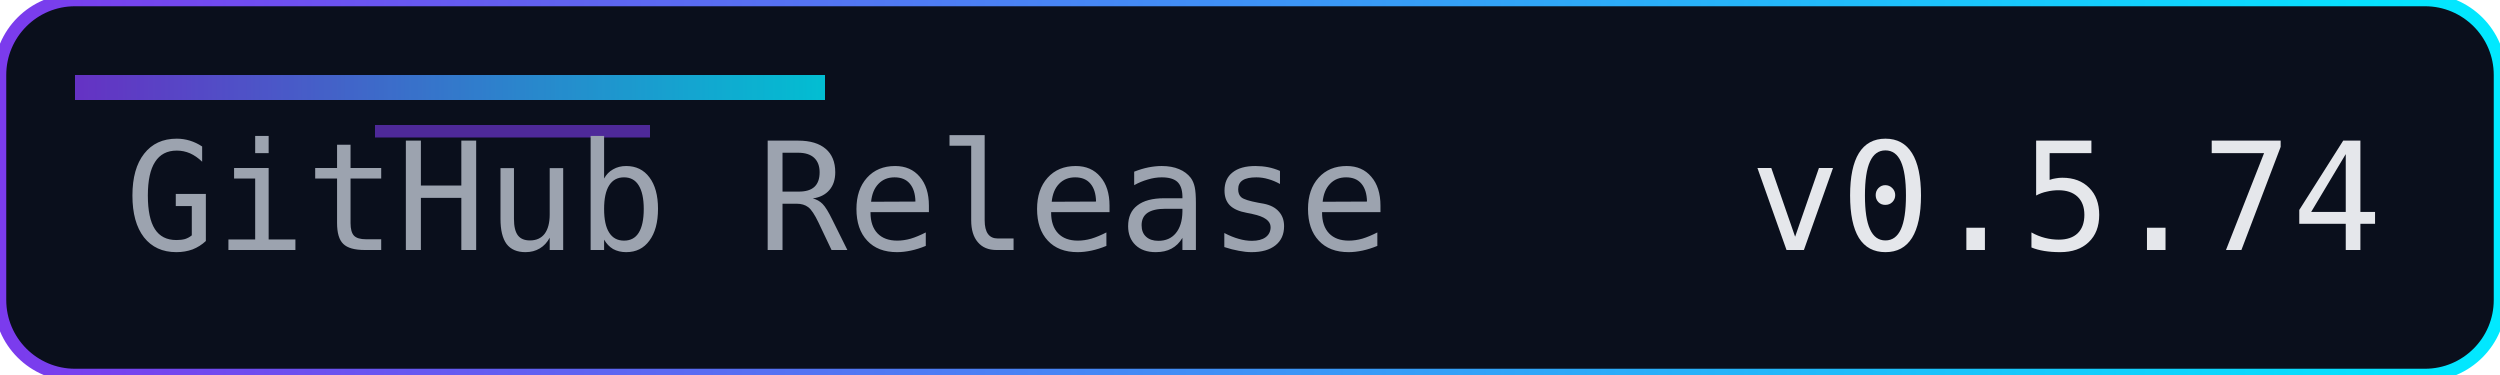
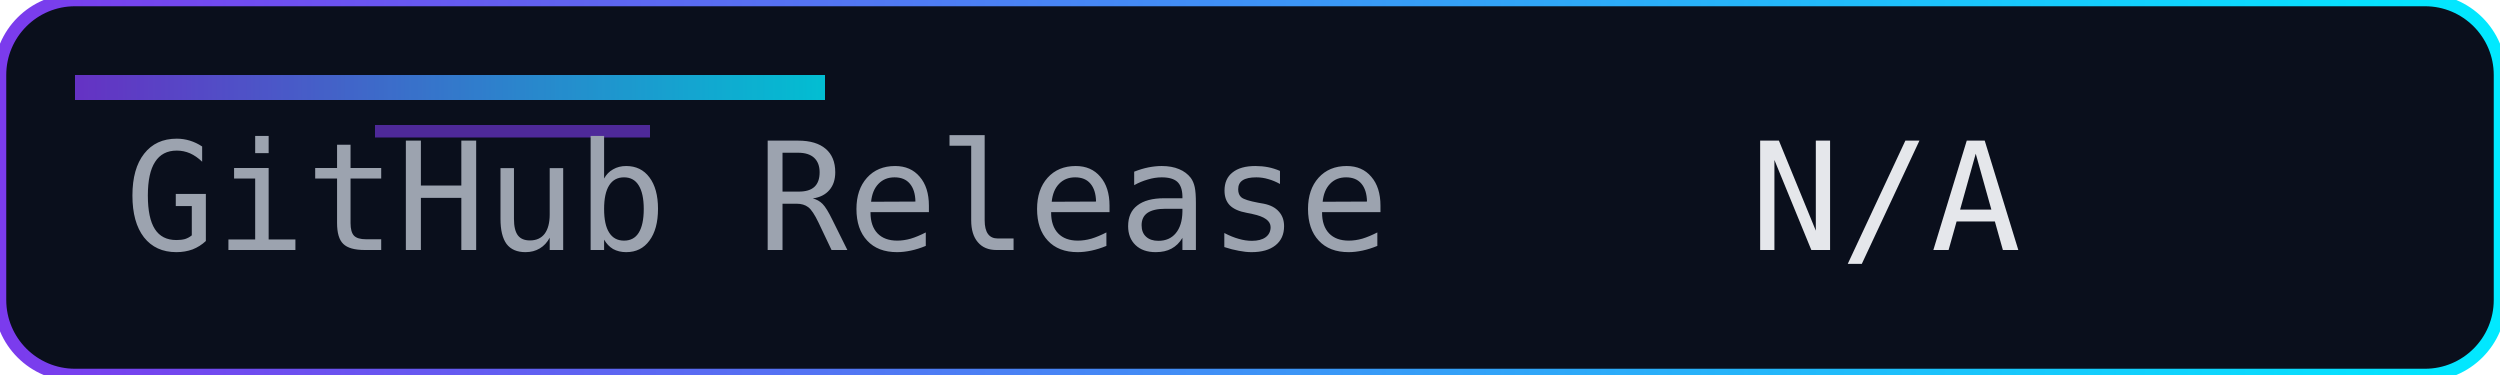
<svg xmlns="http://www.w3.org/2000/svg" width="200" height="30" role="img" aria-label="Release">
  <defs>
    <linearGradient id="accent" x1="0" y1="0" x2="1" y2="0">
      <stop offset="0%" stop-color="#7c3aed" />
      <stop offset="100%" stop-color="#00eaff" />
    </linearGradient>
  </defs>
  <rect width="200" height="30" rx="6" fill="#0a0f1c" />
  <rect width="200" height="30" rx="6" fill="none" stroke="url(#accent)" stroke-width="1" />
  <rect x="6" y="6" width="60" height="2" fill="url(#accent)" opacity="0.8" />
  <rect x="30" y="10" width="22" height="1" fill="#7c3aed" opacity="0.6" />
  <g font-family="Consolas, Menlo, monospace" font-size="12">
    <text x="10" y="20" fill="#9ca3af">GitHub Release</text>
-     <text x="140" y="20" fill="#e5e7eb">v0.5.74</text>
+     <text x="140" y="20" fill="#e5e7eb">N/A</text>
  </g>
</svg>
